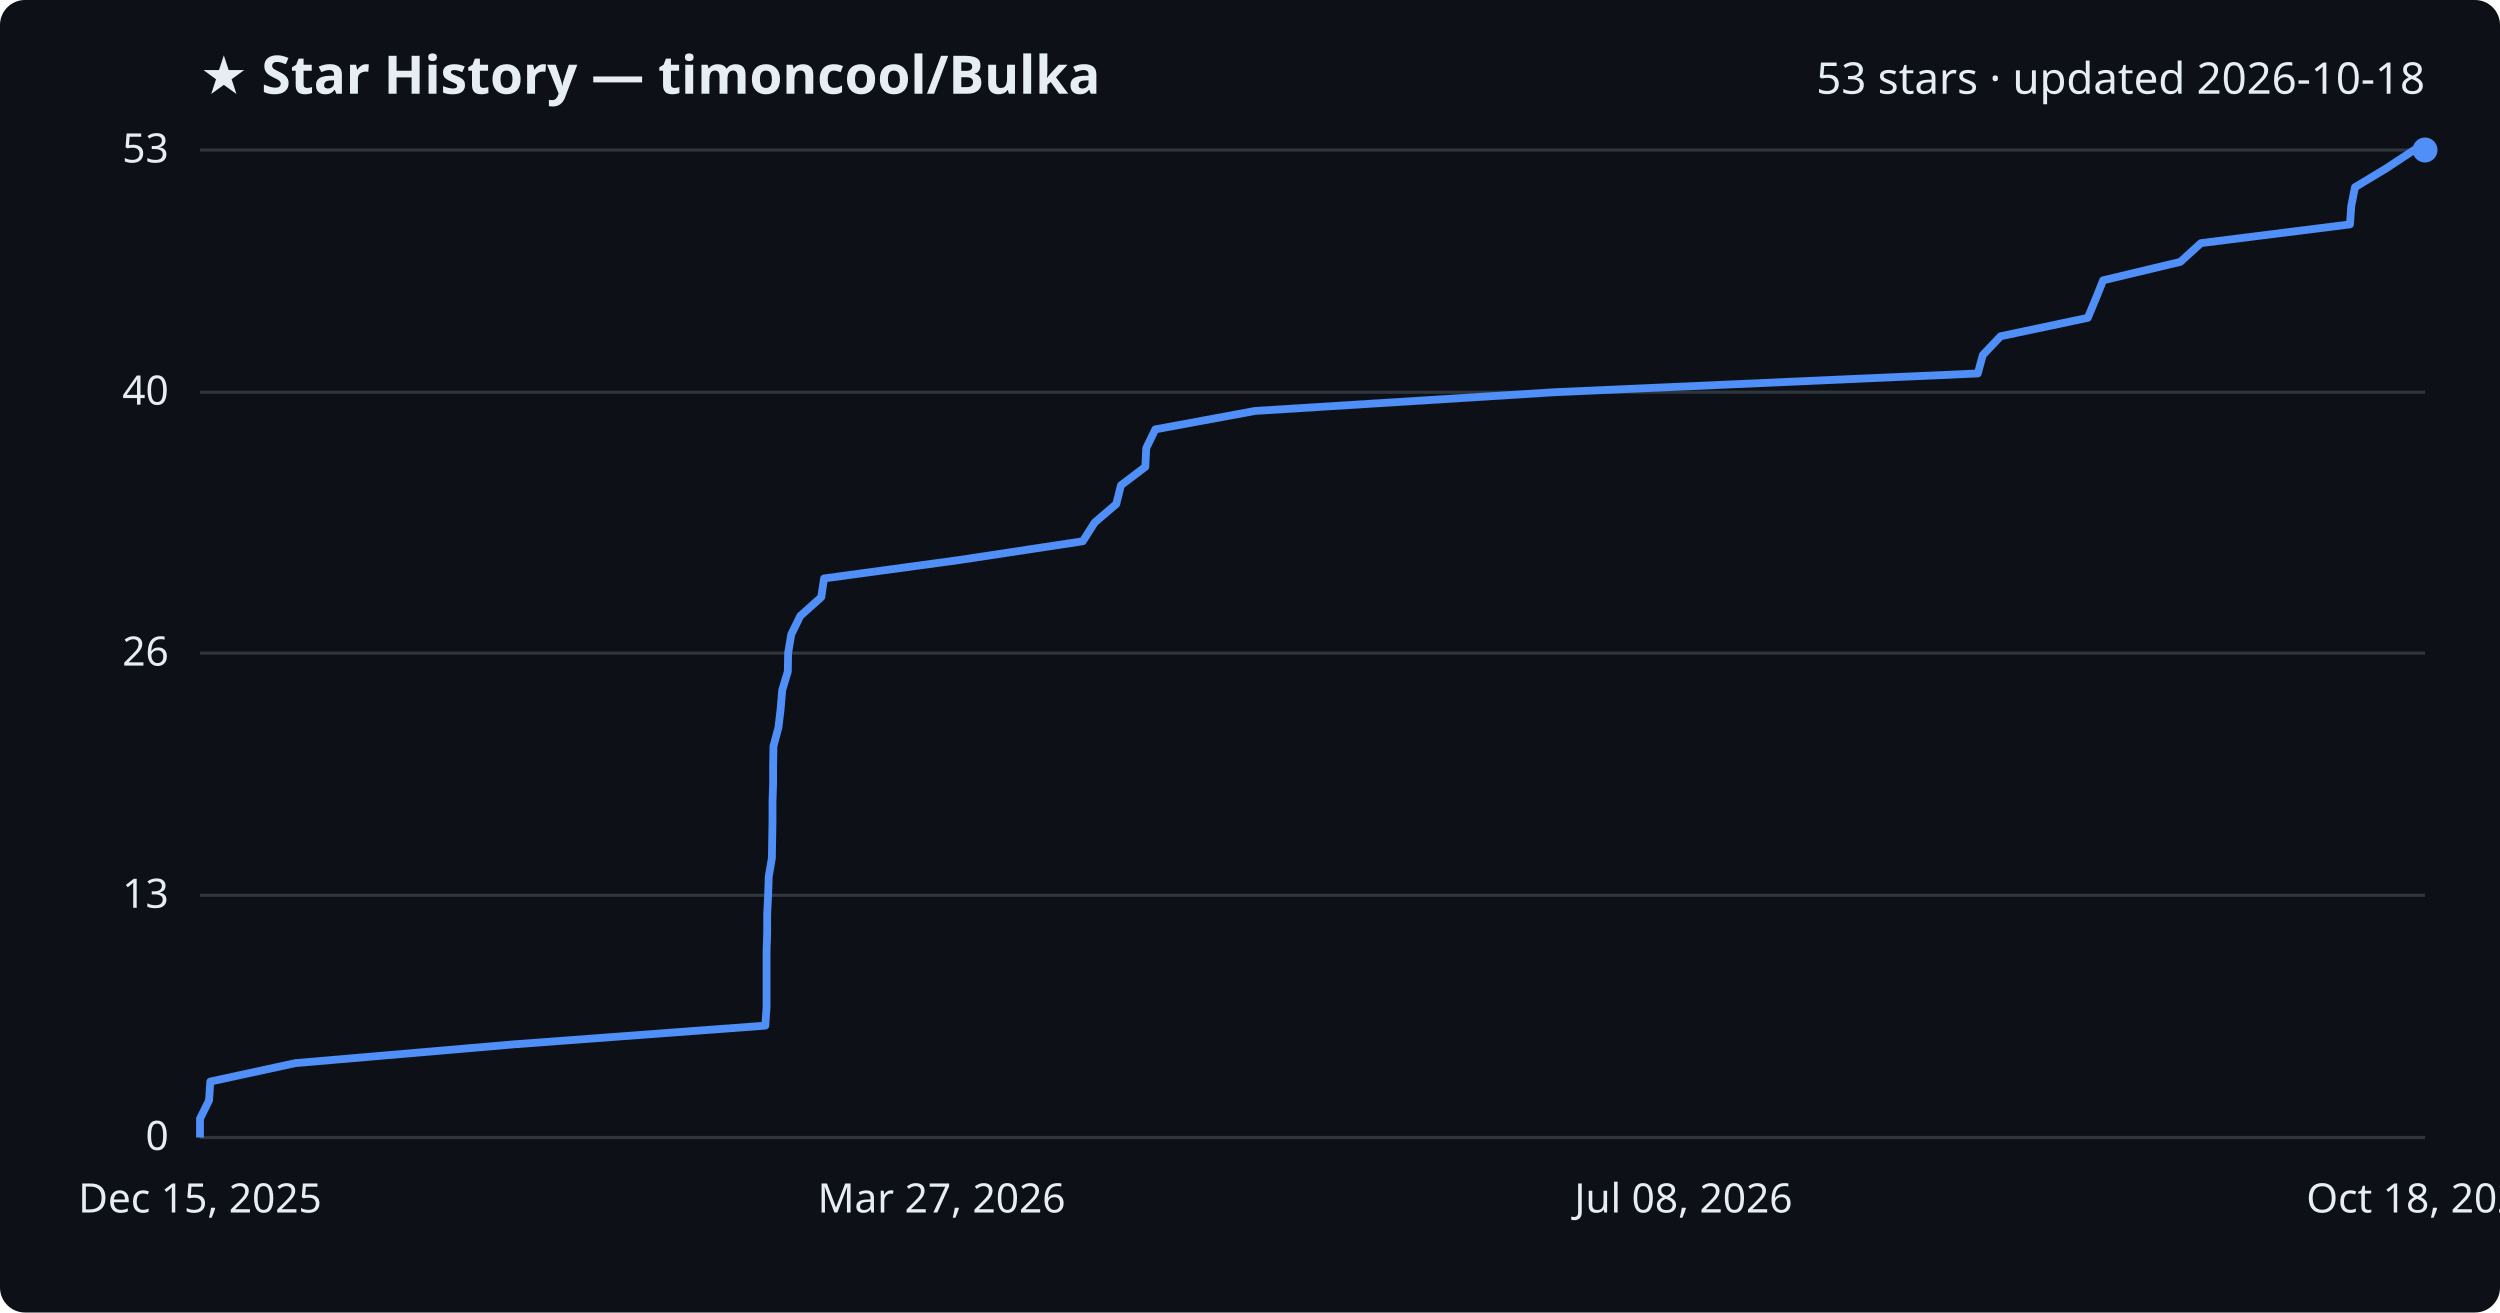
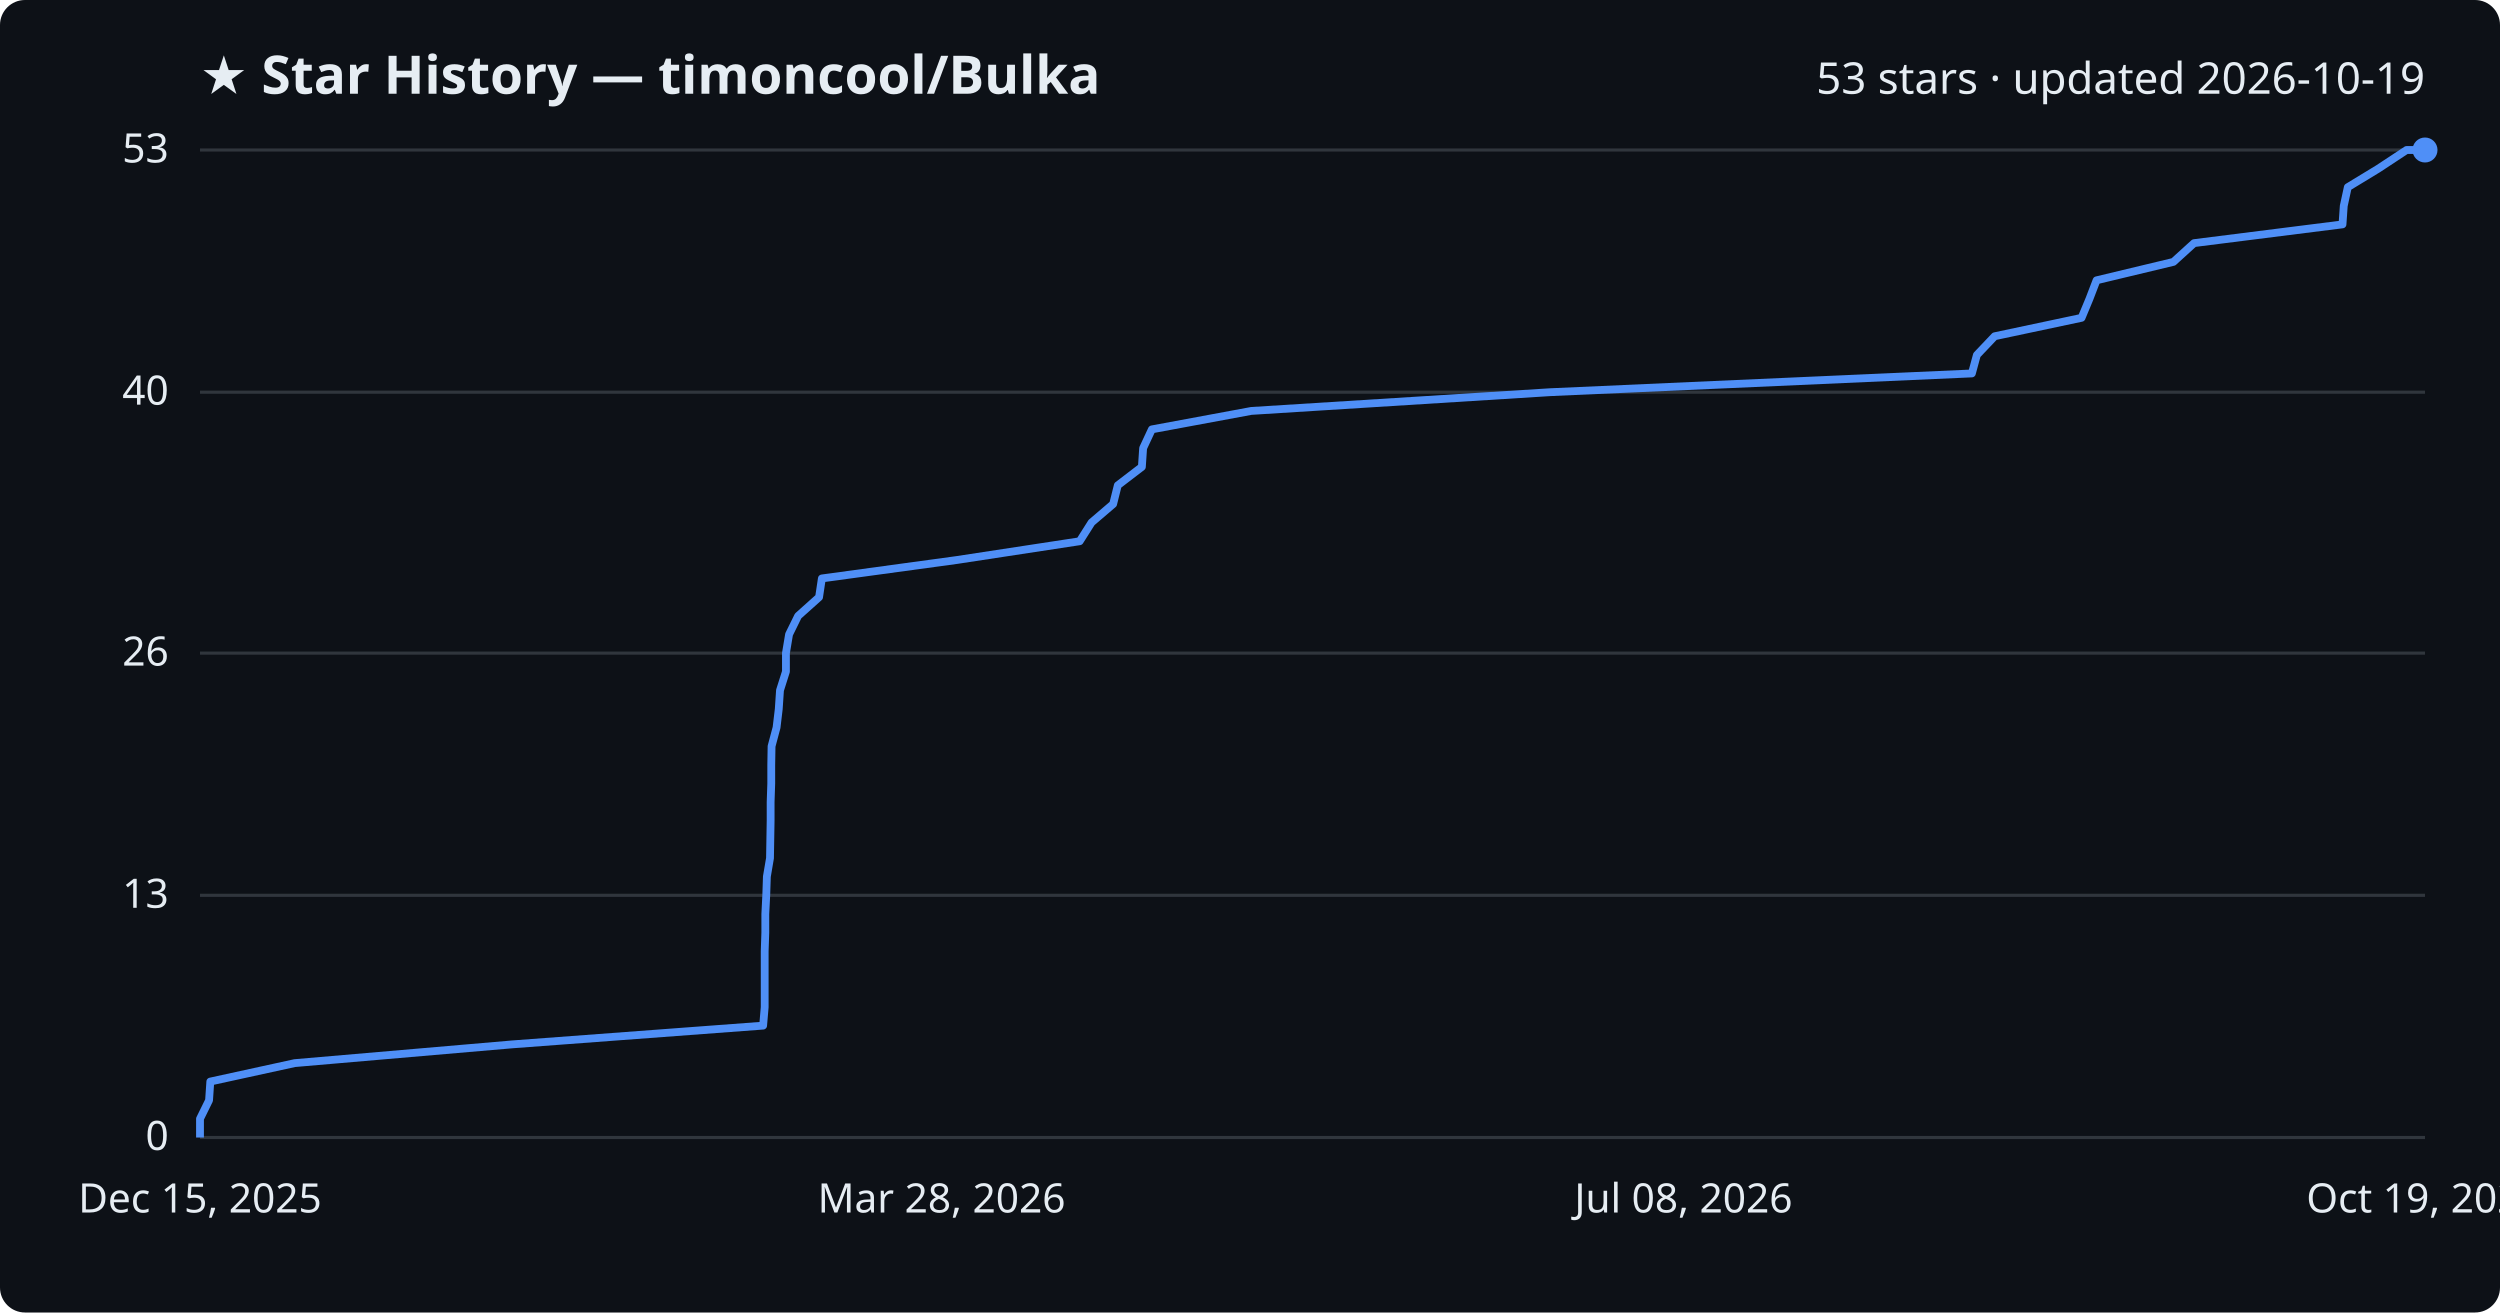
<svg xmlns="http://www.w3.org/2000/svg" viewBox="0 0 800 420" font-family="Segoe UI, sans-serif">
  <rect width="800" height="420" fill="#0d1117" rx="8" />
  <text x="64" y="30" fill="#e6edf3" font-size="17" font-weight="700">★ Star History — timoncool/Bulka</text>
-   <text x="776" y="30" fill="#e6edf3" font-size="14" text-anchor="end">53 stars · updated 2026-10-18</text>
+   <text x="776" y="30" fill="#e6edf3" font-size="14" text-anchor="end">53 stars · updated 2026-10-19</text>
  <line x1="64" y1="364.0" x2="776" y2="364.0" stroke="#30363d" stroke-width="1" />
  <text x="54" y="368.0" fill="#e6edf3" font-size="13" text-anchor="end">0</text>
  <line x1="64" y1="286.5" x2="776" y2="286.5" stroke="#30363d" stroke-width="1" />
  <text x="54" y="290.5" fill="#e6edf3" font-size="13" text-anchor="end">13</text>
  <line x1="64" y1="209.0" x2="776" y2="209.0" stroke="#30363d" stroke-width="1" />
  <text x="54" y="213.0" fill="#e6edf3" font-size="13" text-anchor="end">26</text>
  <line x1="64" y1="125.5" x2="776" y2="125.5" stroke="#30363d" stroke-width="1" />
  <text x="54" y="129.5" fill="#e6edf3" font-size="13" text-anchor="end">40</text>
  <line x1="64" y1="48.0" x2="776" y2="48.0" stroke="#30363d" stroke-width="1" />
  <text x="54" y="52.0" fill="#e6edf3" font-size="13" text-anchor="end">53</text>
-   <path d="M64.0,364.0 L64.0,358.0 L66.9,352.1 L67.3,346.1 L94.5,340.2 L164.3,334.2 L244.9,328.2 L245.3,322.3 L245.3,316.3 L245.3,310.3 L245.3,304.4 L245.5,298.4 L245.5,292.5 L245.8,286.5 L246.0,280.5 L247.0,274.6 L247.1,268.6 L247.2,262.6 L247.2,256.7 L247.4,250.7 L247.4,244.8 L247.5,238.8 L249.1,232.8 L249.8,226.9 L250.3,220.9 L252.1,214.9 L252.2,209.0 L253.2,203.0 L256.1,197.1 L262.8,191.1 L263.7,185.1 L307.0,179.2 L346.5,173.2 L350.3,167.2 L357.2,161.3 L358.7,155.3 L366.5,149.4 L366.8,143.4 L369.7,137.4 L401.6,131.5 L497.6,125.5 L632.9,119.5 L634.5,113.6 L640.2,107.6 L668.1,101.7 L670.6,95.7 L673.0,89.7 L697.7,83.8 L704.3,77.8 L752.0,71.8 L752.4,65.9 L753.6,59.9 L763.4,54.0 L772.5,48.0 L776.0,48.0" fill="none" stroke="#4f8ff7" stroke-width="2.5" stroke-linejoin="round" />
+   <path d="M64.0,364.0 L64.0,358.0 L66.9,352.1 L67.3,346.1 L94.3,340.2 L163.9,334.2 L244.2,328.2 L244.7,322.3 L244.7,316.3 L244.7,310.3 L244.7,304.4 L244.9,298.4 L244.9,292.5 L245.2,286.5 L245.4,280.5 L246.4,274.6 L246.5,268.6 L246.6,262.6 L246.6,256.7 L246.8,250.7 L246.8,244.8 L246.9,238.8 L248.5,232.8 L249.2,226.9 L249.6,220.9 L251.5,214.9 L251.5,209.0 L252.5,203.0 L255.4,197.1 L262.1,191.1 L263.0,185.1 L306.2,179.2 L345.5,173.2 L349.3,167.2 L356.2,161.3 L357.7,155.3 L365.4,149.4 L365.8,143.4 L368.6,137.4 L400.4,131.5 L496.1,125.5 L631.0,119.5 L632.6,113.6 L638.3,107.6 L666.1,101.7 L668.6,95.7 L670.9,89.7 L695.5,83.8 L702.1,77.8 L749.6,71.8 L750.0,65.9 L751.3,59.9 L761.0,54.0 L770.1,48.0 L776.0,48.0" fill="none" stroke="#4f8ff7" stroke-width="2.5" stroke-linejoin="round" />
  <circle cx="776.0" cy="48.0" r="4" fill="#4f8ff7" />
  <text x="64.0" y="388" fill="#e6edf3" font-size="13" text-anchor="middle">Dec 15, 2025</text>
-   <text x="301.3" y="388" fill="#e6edf3" font-size="13" text-anchor="middle">Mar 27, 2026</text>
+   <text x="301.3" y="388" fill="#e6edf3" font-size="13" text-anchor="middle">Mar 28, 2026</text>
  <text x="538.7" y="388" fill="#e6edf3" font-size="13" text-anchor="middle">Jul 08, 2026</text>
-   <text x="776.0" y="388" fill="#e6edf3" font-size="13" text-anchor="middle">Oct 18, 2026</text>
+   <text x="776.0" y="388" fill="#e6edf3" font-size="13" text-anchor="middle">Oct 19, 2026</text>
</svg>
